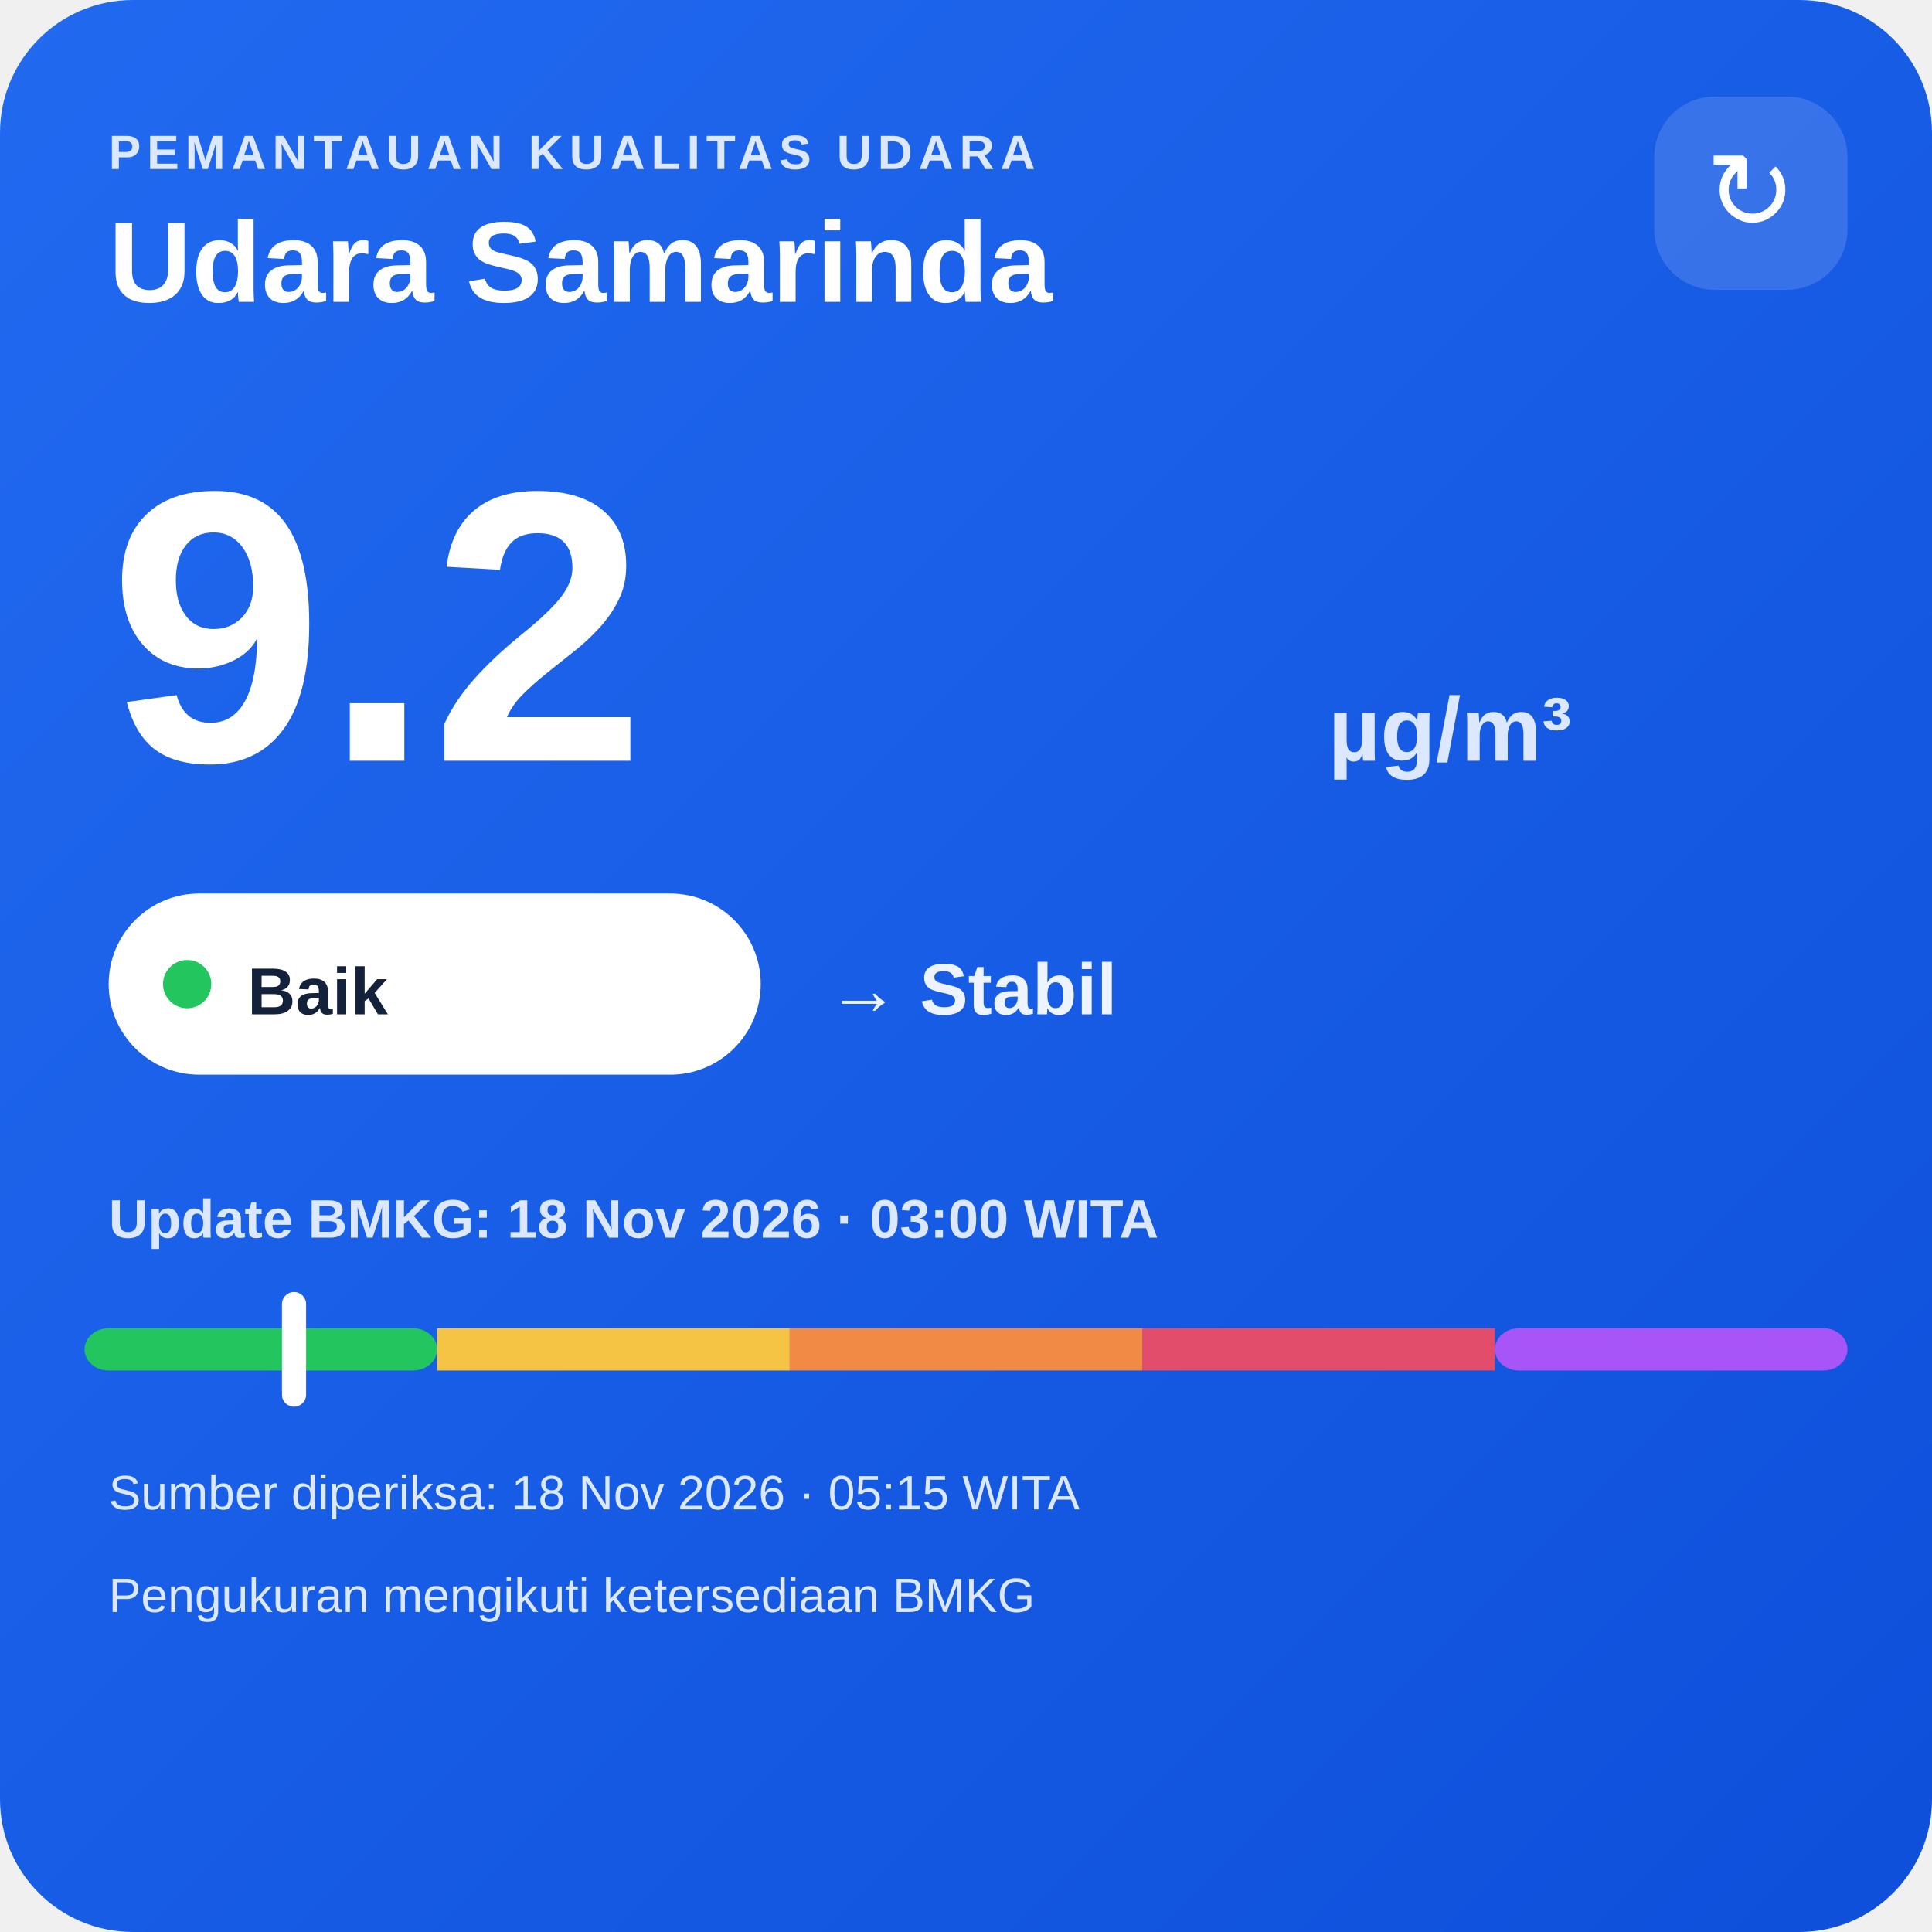
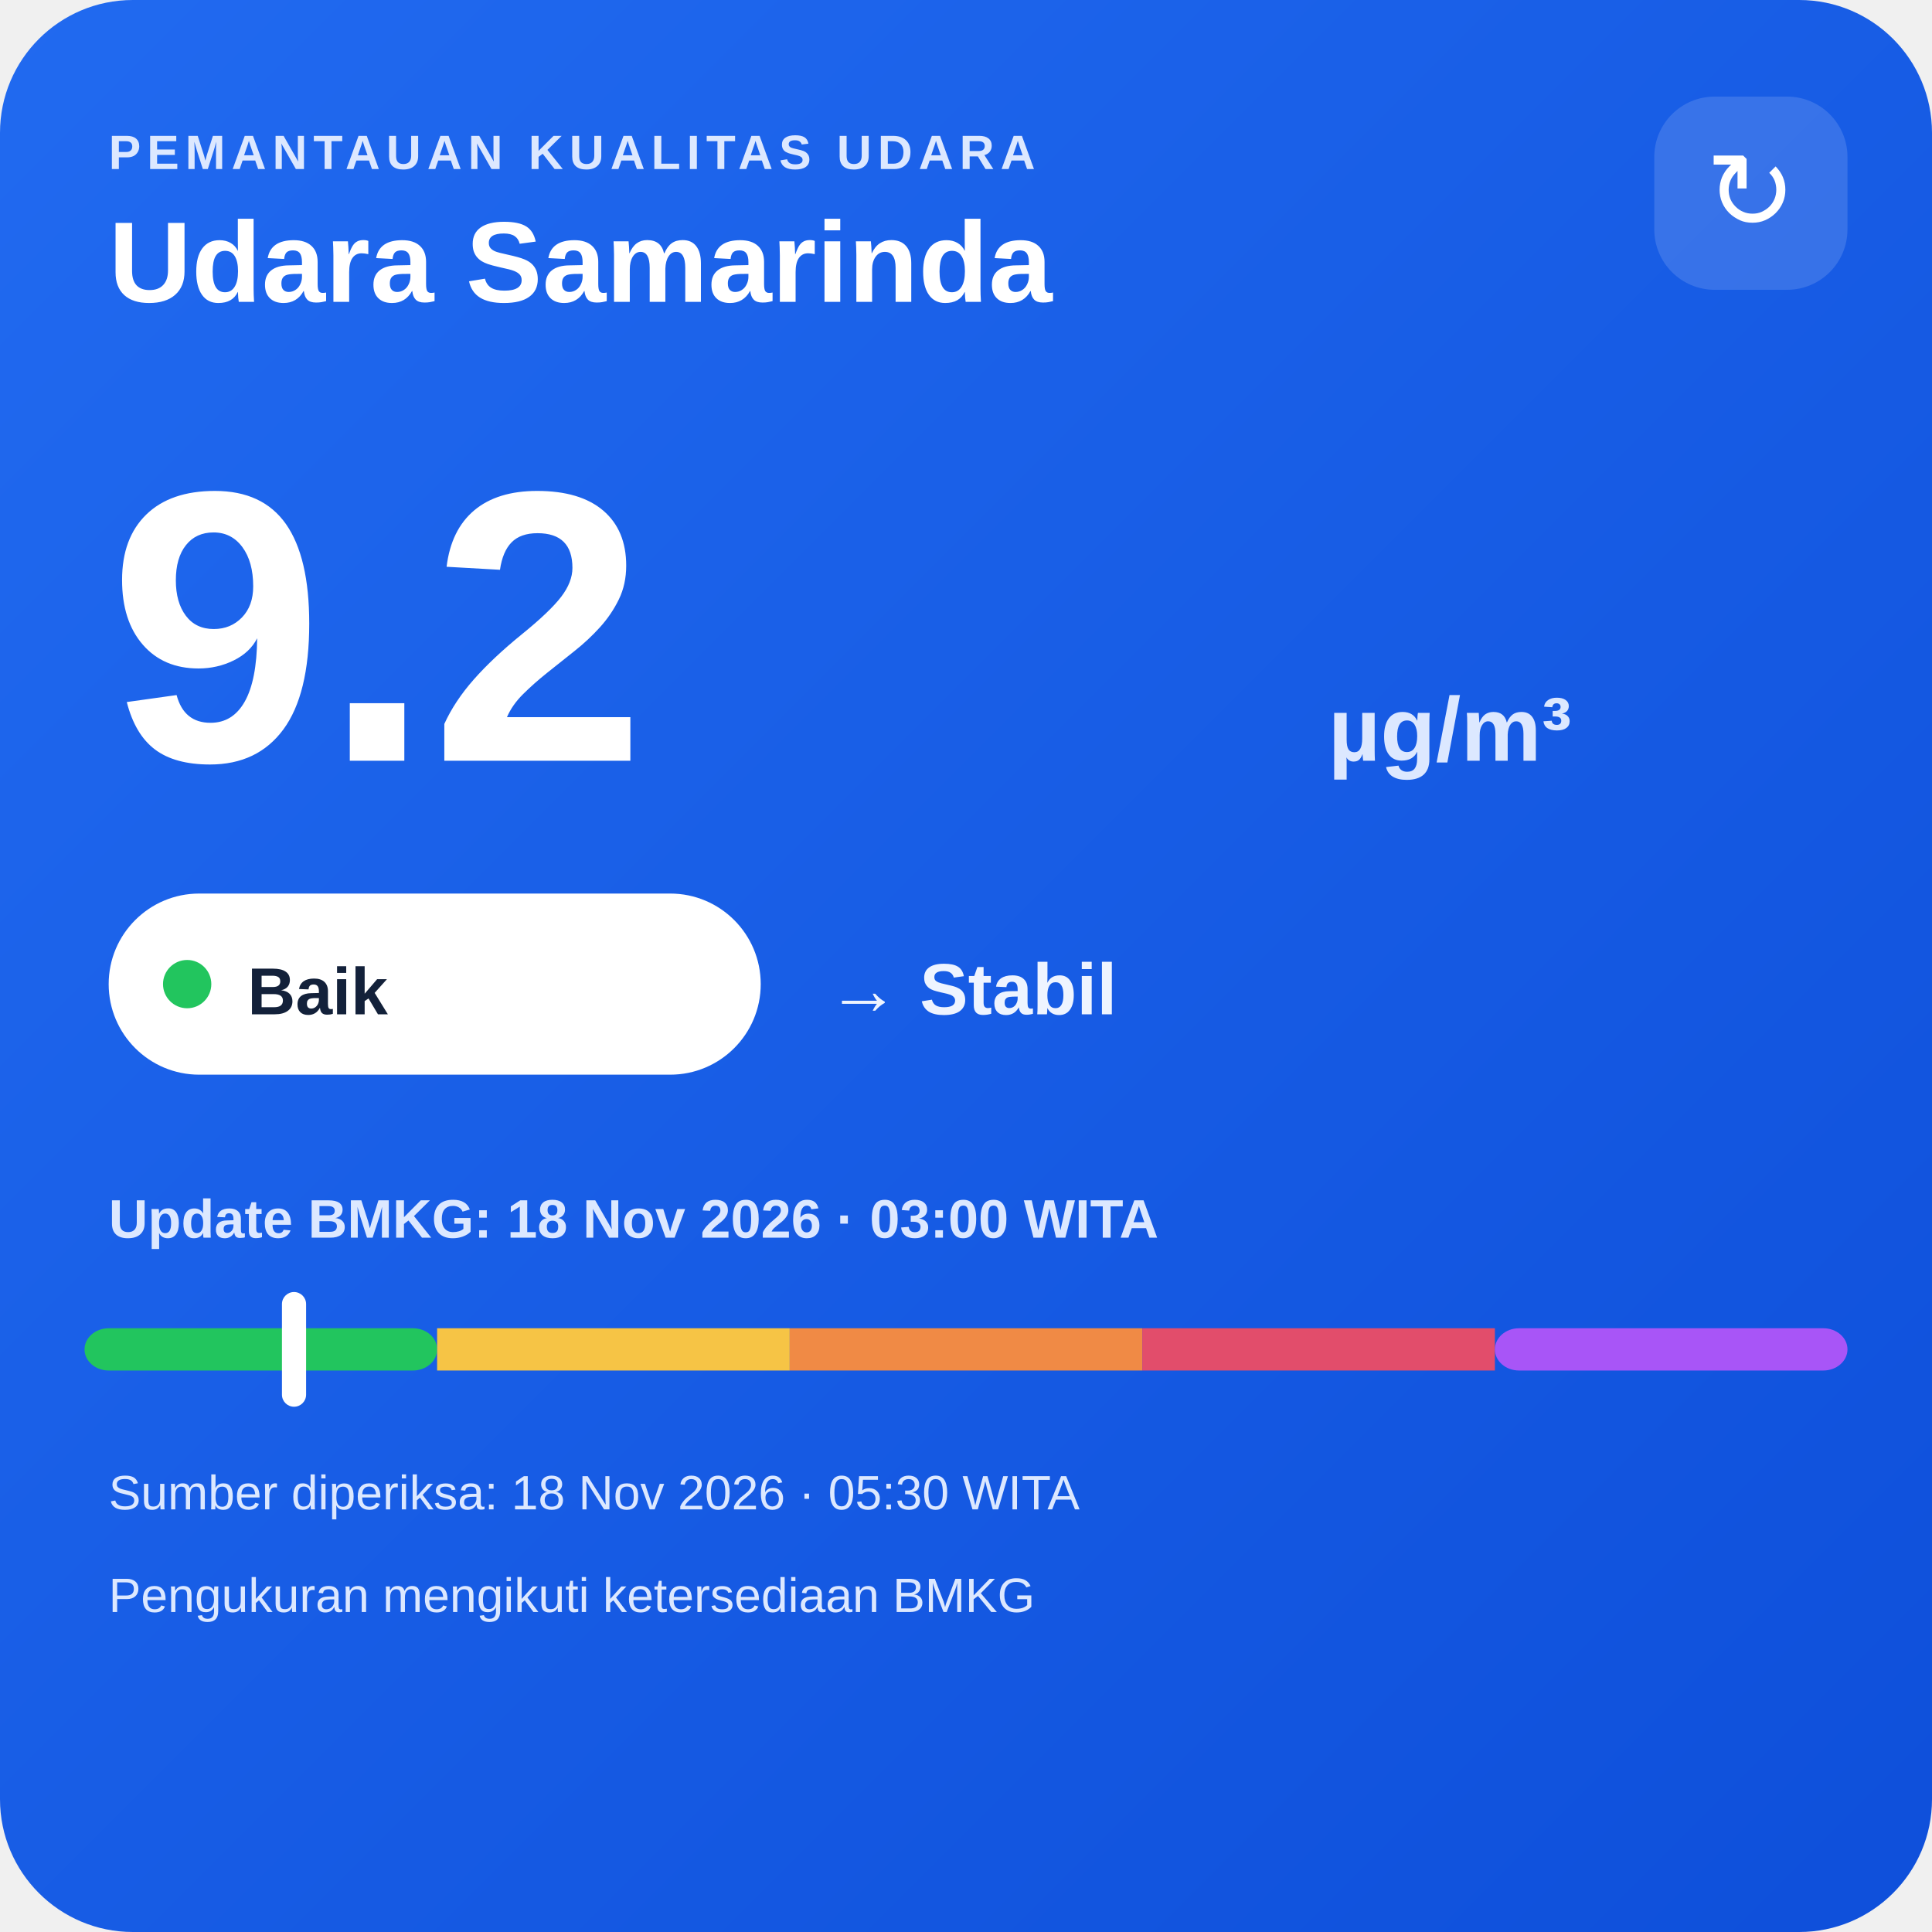
<svg xmlns="http://www.w3.org/2000/svg" width="320" height="320" viewBox="0 0 320 320">
  <defs>
    <linearGradient id="bg" x1="0" y1="0" x2="1" y2="1">
      <stop offset="0" stop-color="#216af0" />
      <stop offset="1" stop-color="#0e4fda" />
    </linearGradient>
  </defs>
  <rect width="320" height="320" rx="22" fill="url(#bg)" />
  <text x="18" y="28" fill="#dce8ff" font-family="Arial,sans-serif" font-size="8" font-weight="700" letter-spacing="1">PEMANTAUAN KUALITAS UDARA</text>
  <text x="18" y="50" fill="#ffffff" font-family="Arial,sans-serif" font-size="19" font-weight="700">Udara Samarinda</text>
  <rect x="274" y="16" width="32" height="32" rx="10" fill="#ffffff" fill-opacity=".14" />
  <text x="290" y="38" text-anchor="middle" fill="#ffffff" font-family="Arial,sans-serif" font-size="18">↻</text>
  <text x="18" y="126" fill="#ffffff" font-family="Arial,sans-serif" font-size="64" font-weight="800">9.2</text>
  <text x="220" y="126" fill="#dce8ff" font-family="Arial,sans-serif" font-size="15" font-weight="700">µg/m³</text>
  <rect x="18" y="148" width="108" height="30" rx="15" fill="#ffffff" />
  <circle cx="31" cy="163" r="4" fill="#22c55e" />
  <text x="41" y="168" fill="#13213a" font-family="Arial,sans-serif" font-size="11" font-weight="700">Baik</text>
  <text x="137" y="168" fill="#eef4ff" font-family="Arial,sans-serif" font-size="12" font-weight="700">→ Stabil</text>
  <text x="18" y="205" fill="#dce8ff" font-family="Arial,sans-serif" font-size="9" font-weight="700">Update BMKG: 18 Nov 2026 · 03:00 WITA</text>
  <rect x="14" y="220" width="58.4" height="7" rx="4" fill="#22c55e" />
  <rect x="72.4" y="220" width="58.4" height="7" fill="#f6c445" />
  <rect x="130.8" y="220" width="58.4" height="7" fill="#f08a45" />
  <rect x="189.2" y="220" width="58.4" height="7" fill="#e24d6b" />
  <rect x="247.6" y="220" width="58.4" height="7" rx="4" fill="#a855f7" />
  <rect x="46.7" y="214" width="4" height="19" rx="2" fill="#ffffff" />
-   <text x="18" y="250" fill="#dce8ff" font-family="Arial,sans-serif" font-size="8">Sumber diperiksa: 18 Nov 2026 · 05:15 WITA</text>
+   <text x="18" y="250" fill="#dce8ff" font-family="Arial,sans-serif" font-size="8">Sumber diperiksa: 18 Nov 2026 · 05:30 WITA</text>
  <text x="18" y="267" fill="#dce8ff" font-family="Arial,sans-serif" font-size="8">Pengukuran mengikuti ketersediaan BMKG</text>
</svg>
